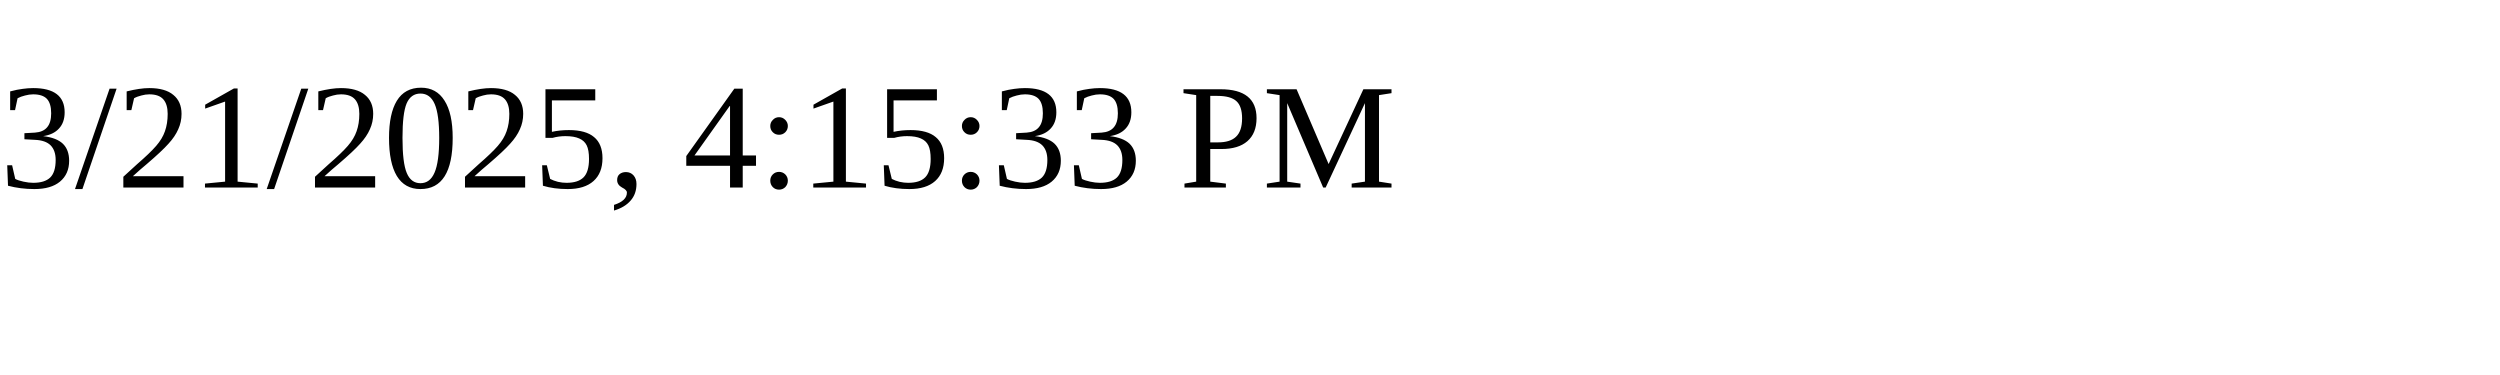
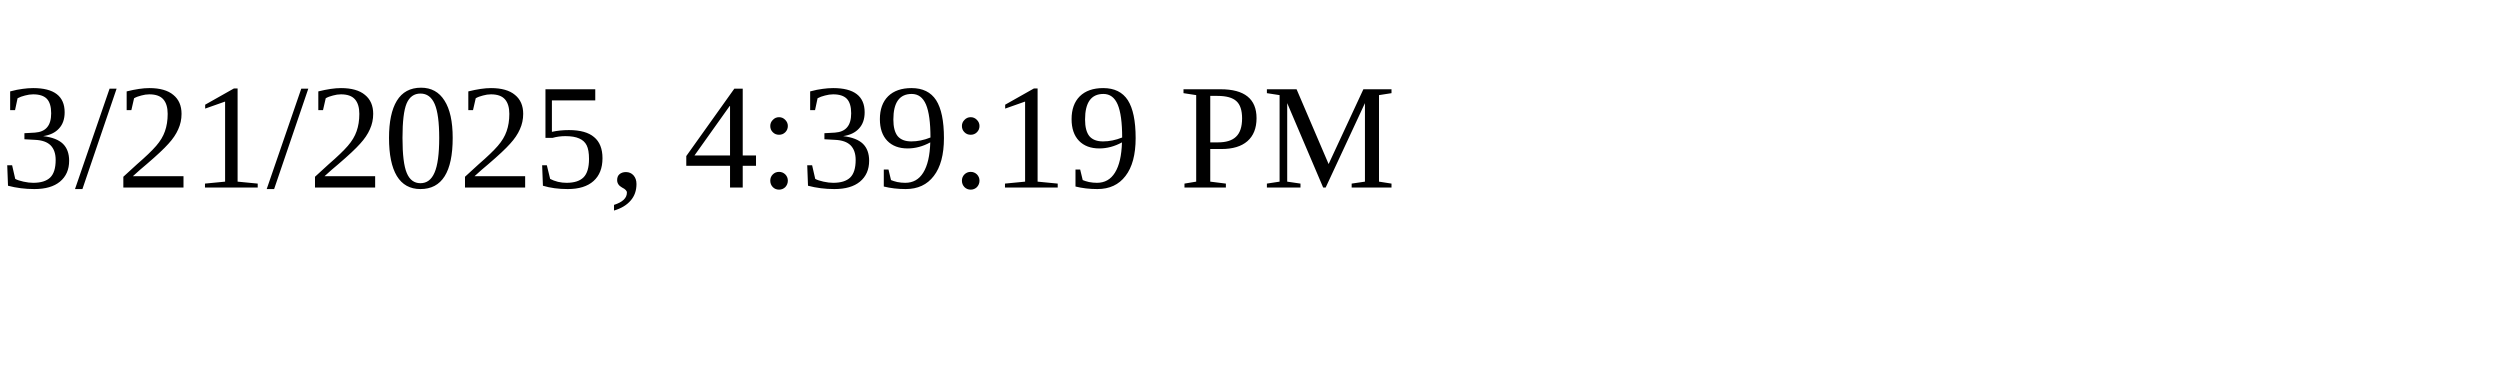
<svg xmlns="http://www.w3.org/2000/svg" height="30" width="200">
-   <text x="0" y="15">3/21/2025, 4:15:33 PM</text>
+   <text x="0" y="15">3/21/2025, 4:39:19 PM</text>
</svg>
